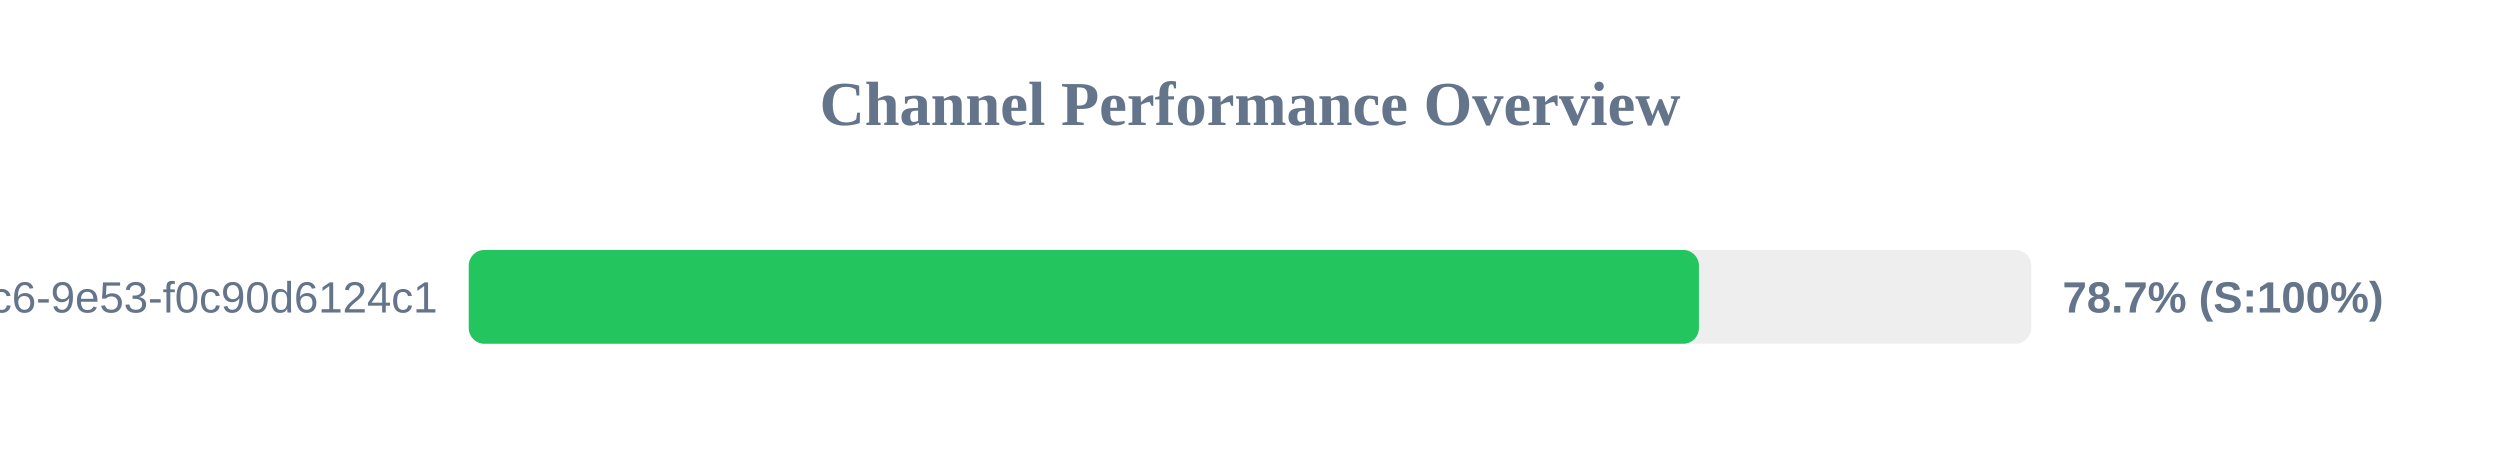
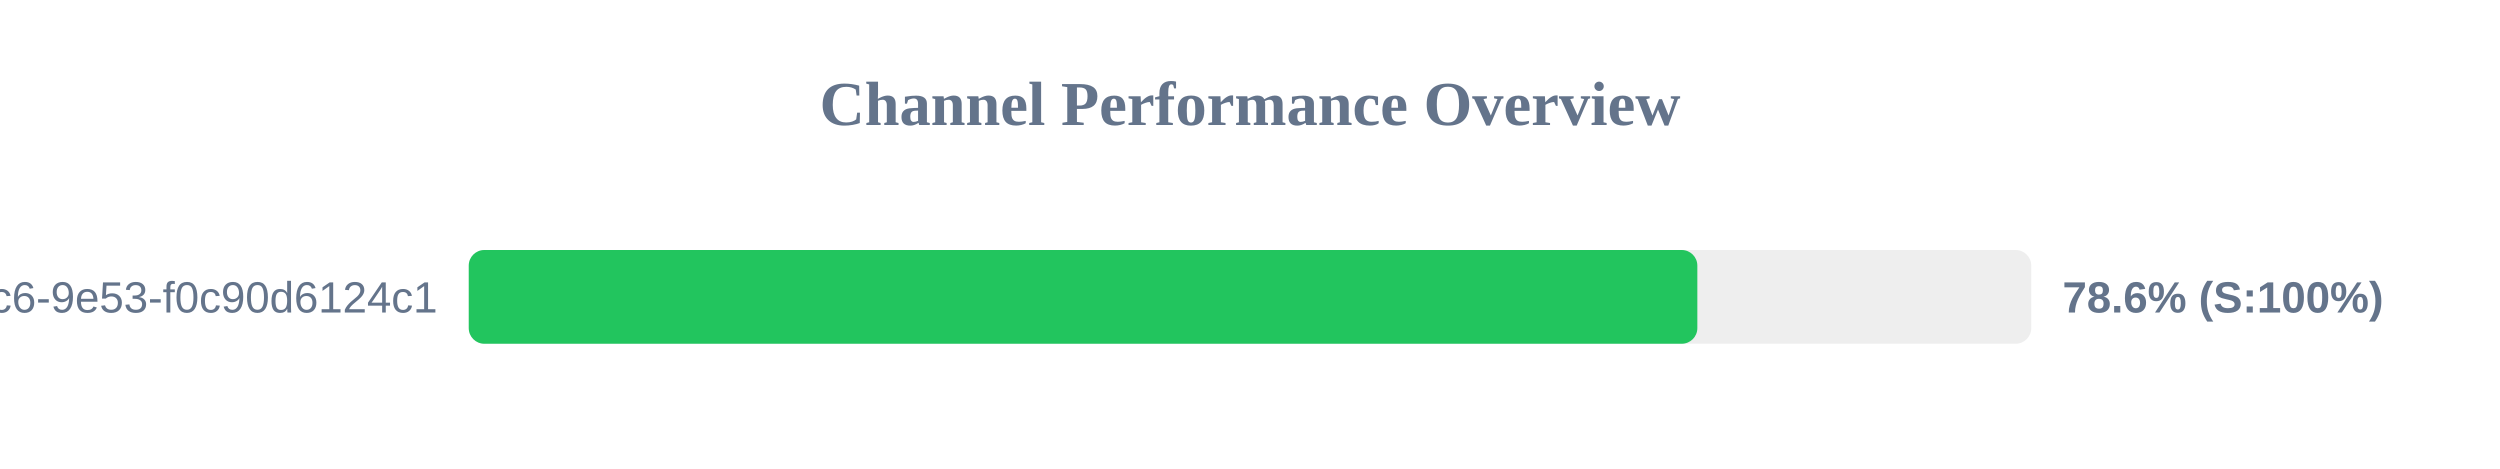
<svg xmlns="http://www.w3.org/2000/svg" width="800" height="150" version="1.1">
  <style>
        .row { font: 14px Arial; fill: #64748b; }
        .score { font: bold 14px Arial; fill: #64748b; }
    </style>
  <text x="400" y="40" text-anchor="middle" font-size="20px" font-weight="bold" fill="#64748b">Channel Performance Overview</text>
  <rect x="150" y="80" width="500" height="30" fill="#eee" rx="5" />
-   <rect x="150" y="80" width="393.65" height="30" fill="#22c55e" rx="5" />
+   <rect x="150" y="80" width="393.15" height="30" fill="#22c55e" rx="5" />
  <text x="140" y="100" text-anchor="end" class="row">?uuid=4685eb2a-5ddb-4dc6-9e53-f0c90d6124c1</text>
-   <text x="660" y="100" text-anchor="start" class="score">78.7% (S:100%)</text>
+   <text x="660" y="100" text-anchor="start" class="score">78.6% (S:100%)</text>
</svg>
